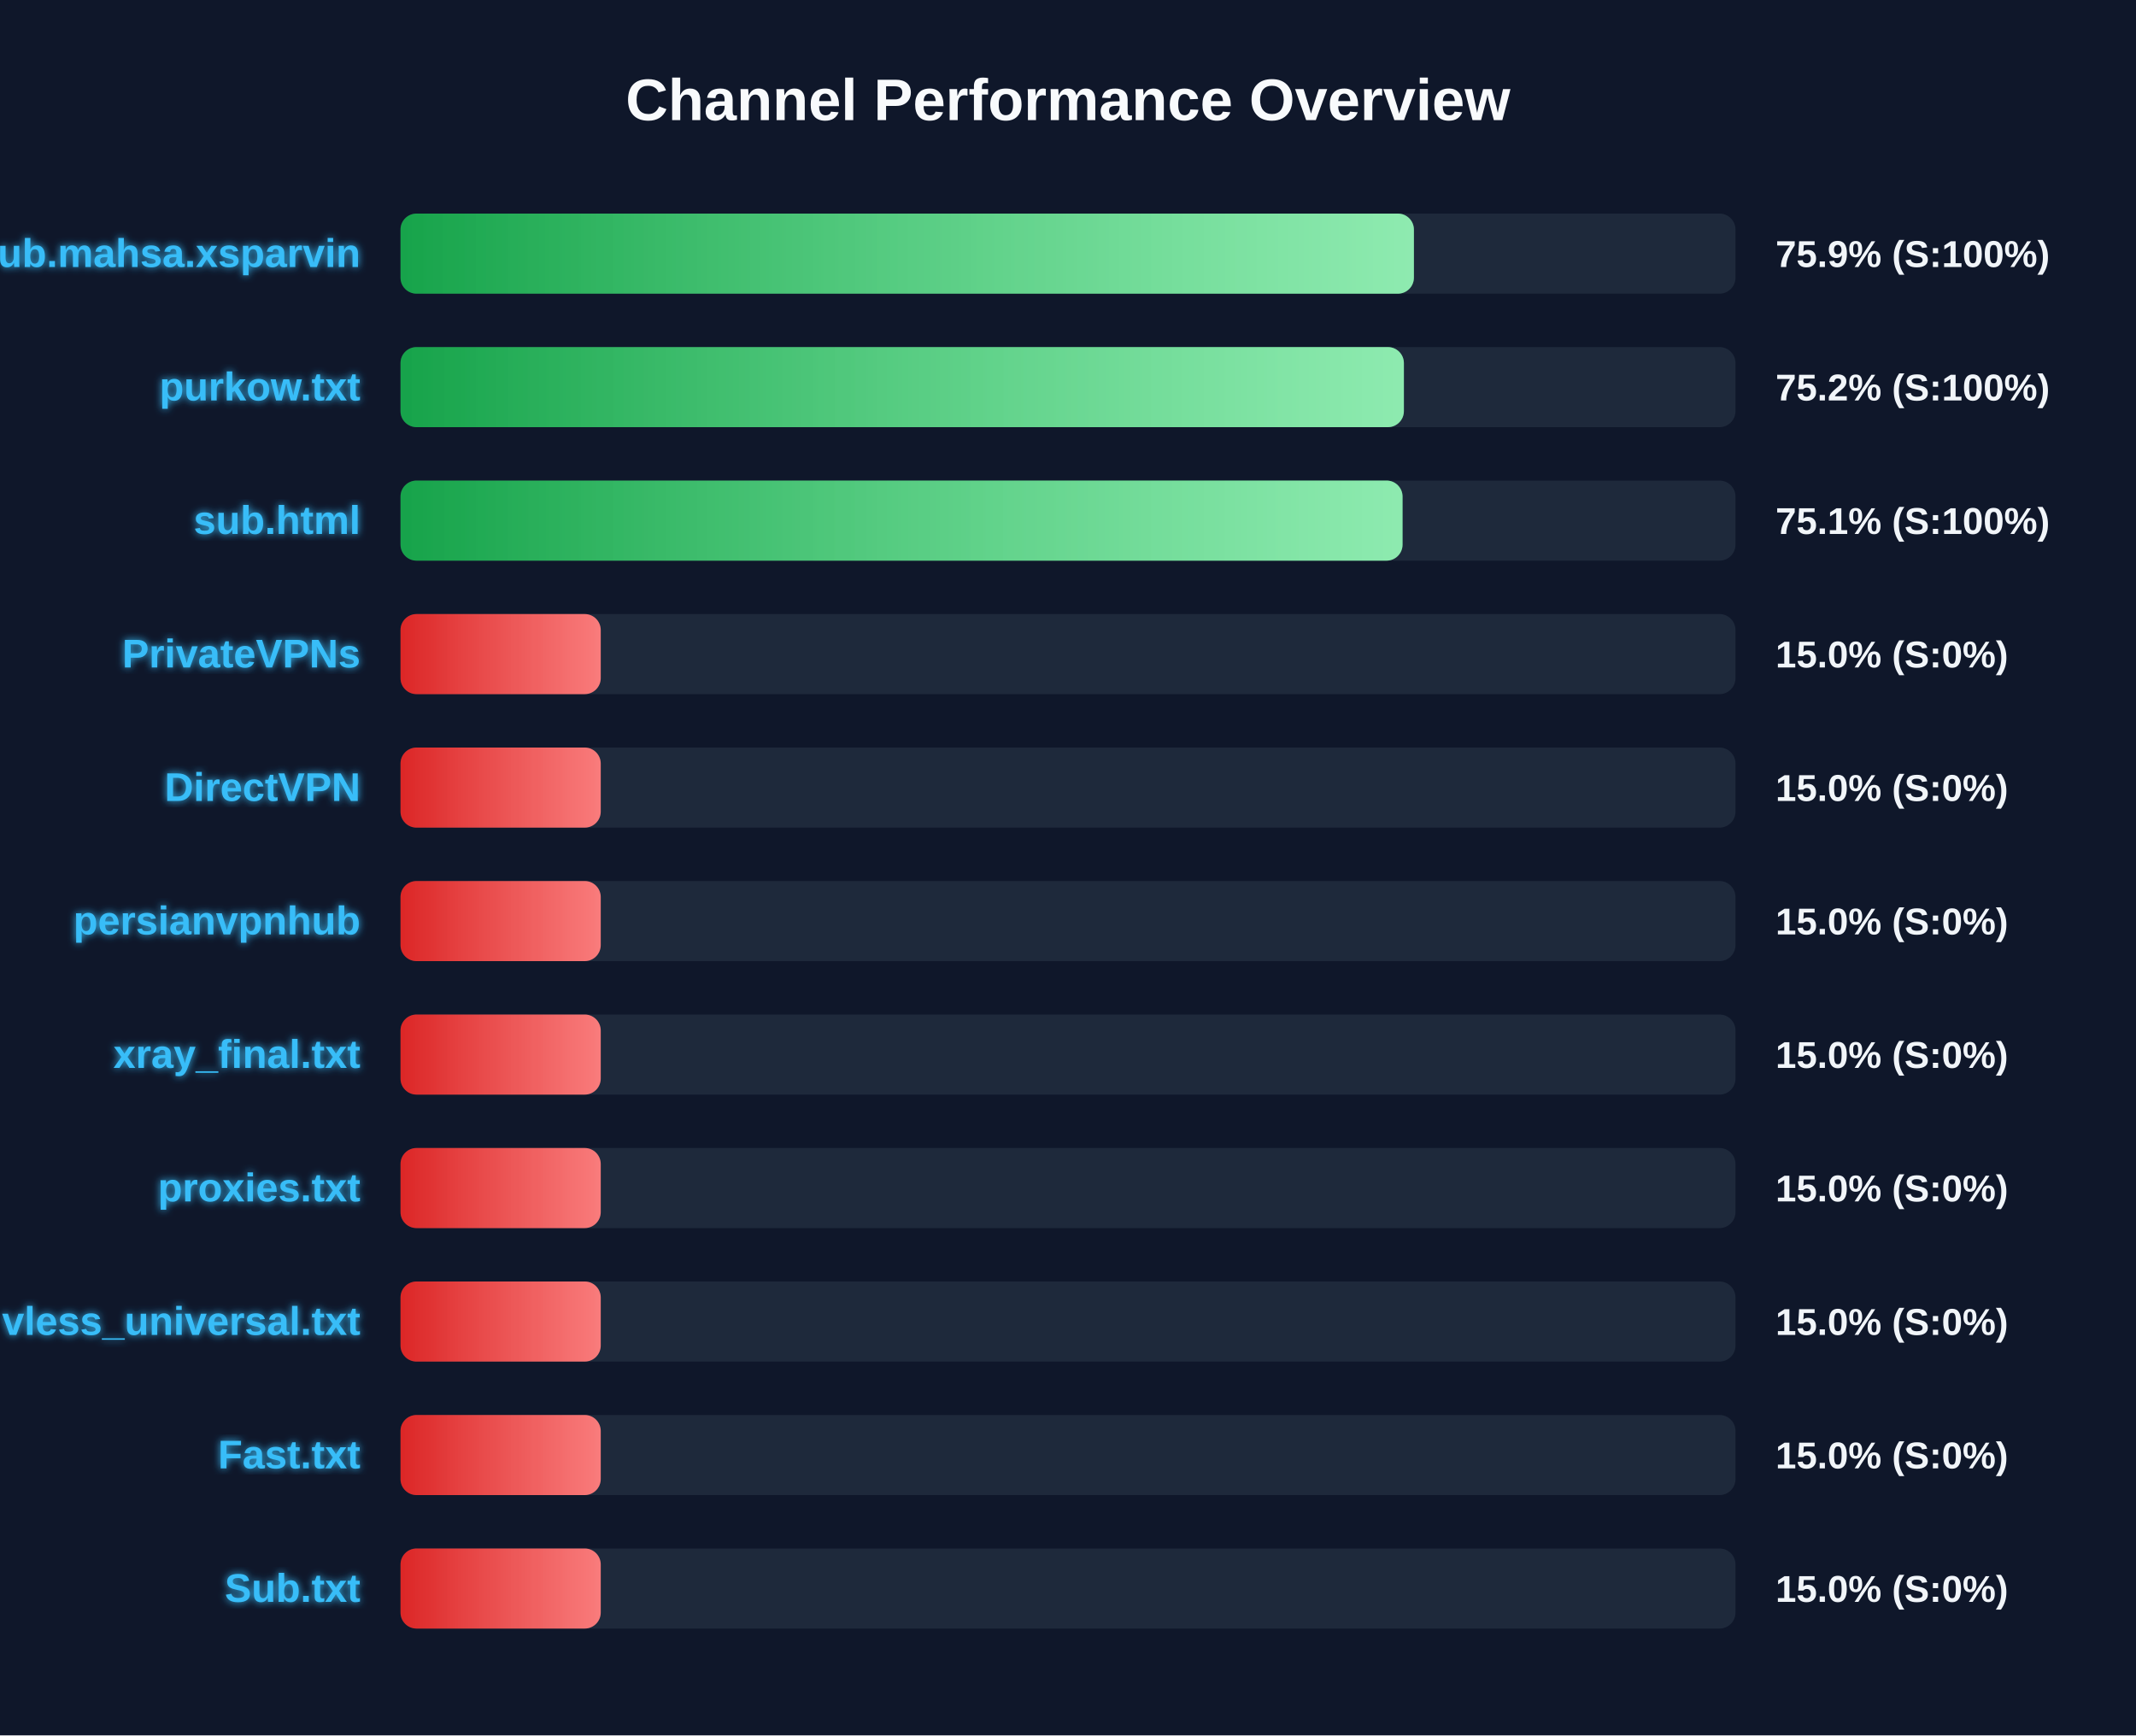
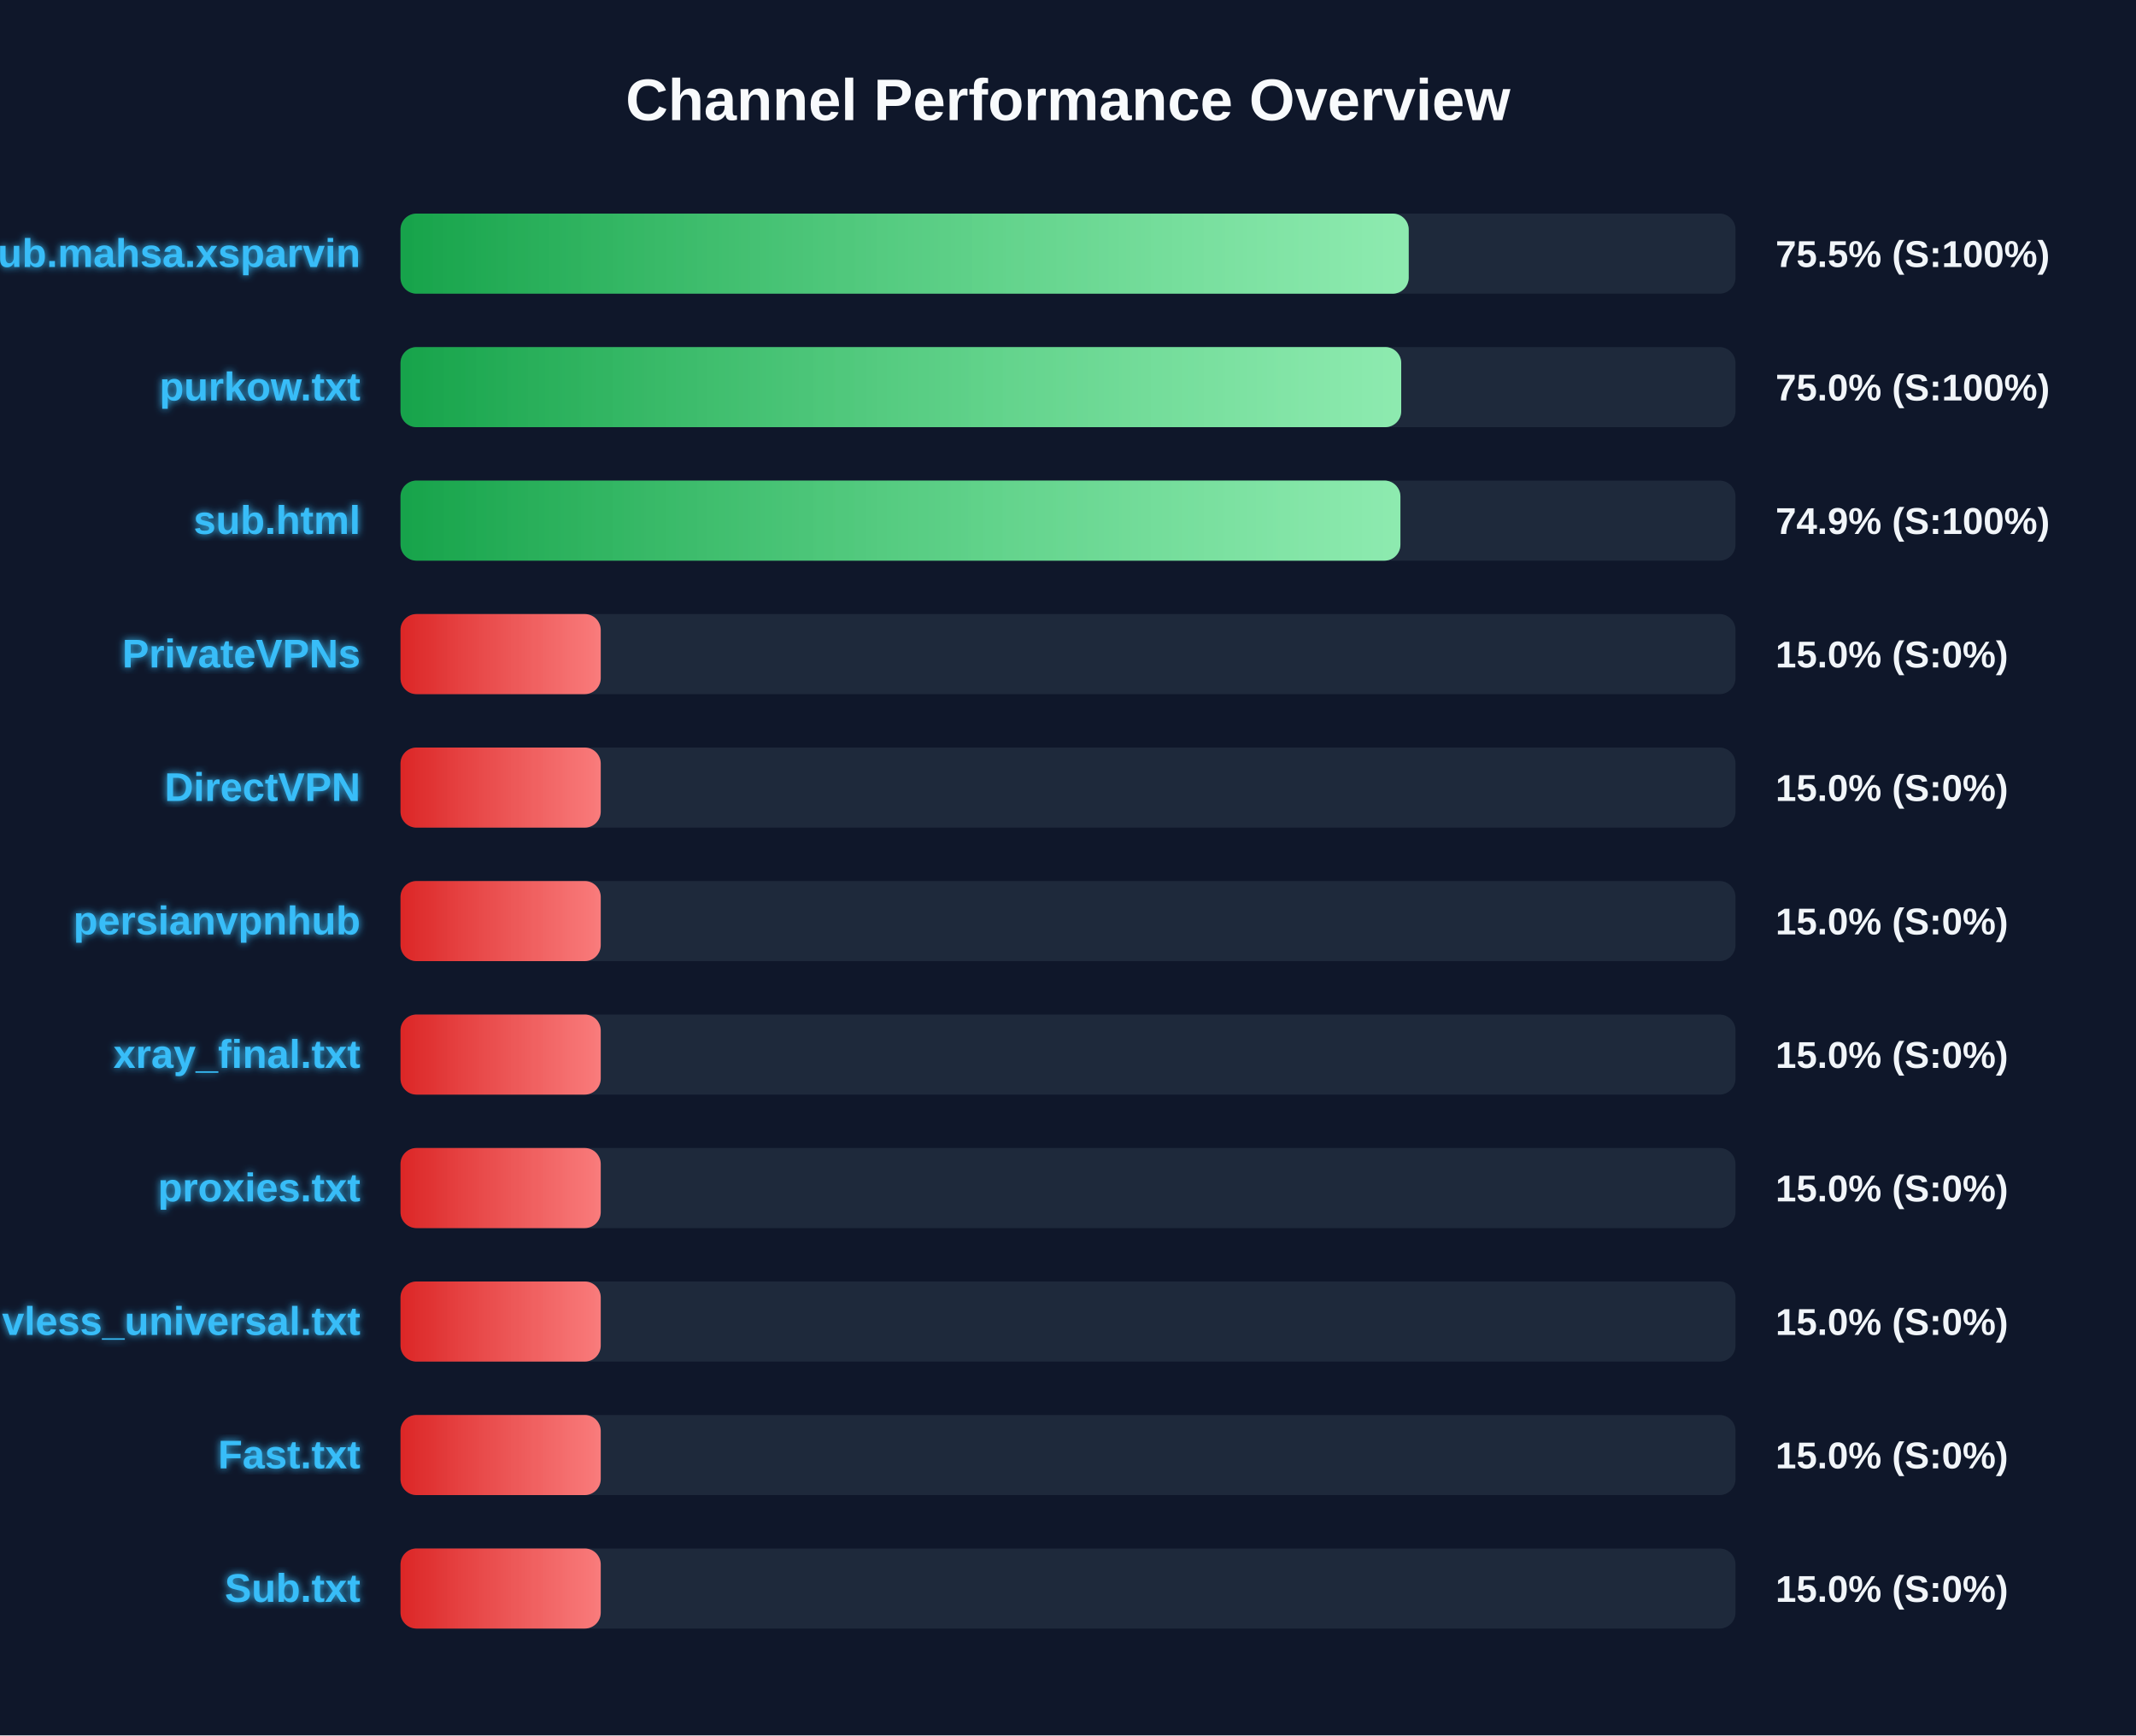
<svg xmlns="http://www.w3.org/2000/svg" width="800" height="650" version="1.1">
  <defs>
    <linearGradient id="grad-green" x1="0%" y1="0%" x2="100%" y2="0%">
      <stop offset="0%" stop-color="#16a34a" />
      <stop offset="100%" stop-color="#4ade80" />
    </linearGradient>
    <linearGradient id="grad-yellow" x1="0%" y1="0%" x2="100%" y2="0%">
      <stop offset="0%" stop-color="#ca8a04" />
      <stop offset="100%" stop-color="#fde047" />
    </linearGradient>
    <linearGradient id="grad-red" x1="0%" y1="0%" x2="100%" y2="0%">
      <stop offset="0%" stop-color="#dc2626" />
      <stop offset="100%" stop-color="#f87171" />
    </linearGradient>
    <linearGradient id="shimmer" x1="0%" y1="0%" x2="100%" y2="0%">
      <stop offset="0%" stop-color="rgba(255,255,255,0)" />
      <stop offset="50%" stop-color="rgba(255,255,255,0.4)" />
      <stop offset="100%" stop-color="rgba(255,255,255,0)" />
    </linearGradient>
    <filter id="glow" x="-20%" y="-20%" width="140%" height="140%">
      <feGaussianBlur stdDeviation="1.5" result="blur" />
      <feComposite in="SourceGraphic" in2="blur" operator="over" />
    </filter>
  </defs>
  <style>
        .bg-rect { fill: #0f172a; }
        .title { font: bold 22px 'Segoe UI', Arial, sans-serif; fill: #f8fafc; }
        .row { font: bold 15px 'Segoe UI', Arial, sans-serif; fill: #38bdf8; filter: url(#glow); }
        .score { font: bold 14px 'Segoe UI', Arial, sans-serif; fill: #f1f5f9; }
        @keyframes shimmer-anim {
            0% { transform: translateX(-100%); }
            100% { transform: translateX(200%); }
        }
        .shimmer-rect {
            animation: shimmer-anim 2.5s infinite linear;
        }
    </style>
  <rect width="100%" height="100%" class="bg-rect" />
  <text x="400" y="45" text-anchor="middle" class="title">Channel Performance Overview</text>
  <rect x="150" y="80" width="500" height="30" fill="#1e293b" rx="6" />
  <clipPath id="clip-0">
-     <rect x="150" y="80" width="379.55" height="30" rx="6" />
+     <rect x="150" y="80" width="377.6" height="30" rx="6" />
  </clipPath>
-   <rect x="150" y="80" width="379.55" height="30" fill="url(#grad-green)" rx="6" />
+   <rect x="150" y="80" width="377.6" height="30" fill="url(#grad-green)" rx="6" />
  <g clip-path="url(#clip-0)">
    <rect x="150" y="80" width="100%" height="30" fill="url(#shimmer)" class="shimmer-rect" />
  </g>
  <text x="135" y="100" text-anchor="end" class="row">Sub.mahsa.xsparvin</text>
-   <text x="665" y="100" text-anchor="start" class="score">75.9% (S:100%)</text>
+   <text x="665" y="100" text-anchor="start" class="score">75.5% (S:100%)</text>
  <rect x="150" y="130" width="500" height="30" fill="#1e293b" rx="6" />
  <clipPath id="clip-1">
-     <rect x="150" y="130" width="375.8" height="30" rx="6" />
+     <rect x="150" y="130" width="374.8" height="30" rx="6" />
  </clipPath>
-   <rect x="150" y="130" width="375.8" height="30" fill="url(#grad-green)" rx="6" />
+   <rect x="150" y="130" width="374.8" height="30" fill="url(#grad-green)" rx="6" />
  <g clip-path="url(#clip-1)">
    <rect x="150" y="130" width="100%" height="30" fill="url(#shimmer)" class="shimmer-rect" />
  </g>
  <text x="135" y="150" text-anchor="end" class="row">purkow.txt</text>
-   <text x="665" y="150" text-anchor="start" class="score">75.2% (S:100%)</text>
+   <text x="665" y="150" text-anchor="start" class="score">75.0% (S:100%)</text>
  <rect x="150" y="180" width="500" height="30" fill="#1e293b" rx="6" />
  <clipPath id="clip-2">
-     <rect x="150" y="180" width="375.3" height="30" rx="6" />
+     <rect x="150" y="180" width="374.5" height="30" rx="6" />
  </clipPath>
-   <rect x="150" y="180" width="375.3" height="30" fill="url(#grad-green)" rx="6" />
+   <rect x="150" y="180" width="374.5" height="30" fill="url(#grad-green)" rx="6" />
  <g clip-path="url(#clip-2)">
    <rect x="150" y="180" width="100%" height="30" fill="url(#shimmer)" class="shimmer-rect" />
  </g>
  <text x="135" y="200" text-anchor="end" class="row">sub.html</text>
-   <text x="665" y="200" text-anchor="start" class="score">75.1% (S:100%)</text>
+   <text x="665" y="200" text-anchor="start" class="score">74.9% (S:100%)</text>
  <rect x="150" y="230" width="500" height="30" fill="#1e293b" rx="6" />
  <clipPath id="clip-3">
    <rect x="150" y="230" width="75.0" height="30" rx="6" />
  </clipPath>
  <rect x="150" y="230" width="75.0" height="30" fill="url(#grad-red)" rx="6" />
  <g clip-path="url(#clip-3)">
    <rect x="150" y="230" width="100%" height="30" fill="url(#shimmer)" class="shimmer-rect" />
  </g>
  <text x="135" y="250" text-anchor="end" class="row">PrivateVPNs</text>
  <text x="665" y="250" text-anchor="start" class="score">15.0% (S:0%)</text>
  <rect x="150" y="280" width="500" height="30" fill="#1e293b" rx="6" />
  <clipPath id="clip-4">
    <rect x="150" y="280" width="75.0" height="30" rx="6" />
  </clipPath>
  <rect x="150" y="280" width="75.0" height="30" fill="url(#grad-red)" rx="6" />
  <g clip-path="url(#clip-4)">
    <rect x="150" y="280" width="100%" height="30" fill="url(#shimmer)" class="shimmer-rect" />
  </g>
  <text x="135" y="300" text-anchor="end" class="row">DirectVPN</text>
  <text x="665" y="300" text-anchor="start" class="score">15.0% (S:0%)</text>
  <rect x="150" y="330" width="500" height="30" fill="#1e293b" rx="6" />
  <clipPath id="clip-5">
    <rect x="150" y="330" width="75.0" height="30" rx="6" />
  </clipPath>
  <rect x="150" y="330" width="75.0" height="30" fill="url(#grad-red)" rx="6" />
  <g clip-path="url(#clip-5)">
    <rect x="150" y="330" width="100%" height="30" fill="url(#shimmer)" class="shimmer-rect" />
  </g>
  <text x="135" y="350" text-anchor="end" class="row">persianvpnhub</text>
  <text x="665" y="350" text-anchor="start" class="score">15.0% (S:0%)</text>
  <rect x="150" y="380" width="500" height="30" fill="#1e293b" rx="6" />
  <clipPath id="clip-6">
    <rect x="150" y="380" width="75.0" height="30" rx="6" />
  </clipPath>
  <rect x="150" y="380" width="75.0" height="30" fill="url(#grad-red)" rx="6" />
  <g clip-path="url(#clip-6)">
    <rect x="150" y="380" width="100%" height="30" fill="url(#shimmer)" class="shimmer-rect" />
  </g>
  <text x="135" y="400" text-anchor="end" class="row">xray_final.txt</text>
  <text x="665" y="400" text-anchor="start" class="score">15.0% (S:0%)</text>
  <rect x="150" y="430" width="500" height="30" fill="#1e293b" rx="6" />
  <clipPath id="clip-7">
    <rect x="150" y="430" width="75.0" height="30" rx="6" />
  </clipPath>
  <rect x="150" y="430" width="75.0" height="30" fill="url(#grad-red)" rx="6" />
  <g clip-path="url(#clip-7)">
    <rect x="150" y="430" width="100%" height="30" fill="url(#shimmer)" class="shimmer-rect" />
  </g>
  <text x="135" y="450" text-anchor="end" class="row">proxies.txt</text>
  <text x="665" y="450" text-anchor="start" class="score">15.0% (S:0%)</text>
  <rect x="150" y="480" width="500" height="30" fill="#1e293b" rx="6" />
  <clipPath id="clip-8">
    <rect x="150" y="480" width="75.0" height="30" rx="6" />
  </clipPath>
  <rect x="150" y="480" width="75.0" height="30" fill="url(#grad-red)" rx="6" />
  <g clip-path="url(#clip-8)">
    <rect x="150" y="480" width="100%" height="30" fill="url(#shimmer)" class="shimmer-rect" />
  </g>
  <text x="135" y="500" text-anchor="end" class="row">vless_universal.txt</text>
  <text x="665" y="500" text-anchor="start" class="score">15.0% (S:0%)</text>
  <rect x="150" y="530" width="500" height="30" fill="#1e293b" rx="6" />
  <clipPath id="clip-9">
    <rect x="150" y="530" width="75.0" height="30" rx="6" />
  </clipPath>
  <rect x="150" y="530" width="75.0" height="30" fill="url(#grad-red)" rx="6" />
  <g clip-path="url(#clip-9)">
    <rect x="150" y="530" width="100%" height="30" fill="url(#shimmer)" class="shimmer-rect" />
  </g>
  <text x="135" y="550" text-anchor="end" class="row">Fast.txt</text>
  <text x="665" y="550" text-anchor="start" class="score">15.0% (S:0%)</text>
  <rect x="150" y="580" width="500" height="30" fill="#1e293b" rx="6" />
  <clipPath id="clip-10">
    <rect x="150" y="580" width="75.0" height="30" rx="6" />
  </clipPath>
  <rect x="150" y="580" width="75.0" height="30" fill="url(#grad-red)" rx="6" />
  <g clip-path="url(#clip-10)">
    <rect x="150" y="580" width="100%" height="30" fill="url(#shimmer)" class="shimmer-rect" />
  </g>
  <text x="135" y="600" text-anchor="end" class="row">Sub.txt</text>
  <text x="665" y="600" text-anchor="start" class="score">15.0% (S:0%)</text>
</svg>
